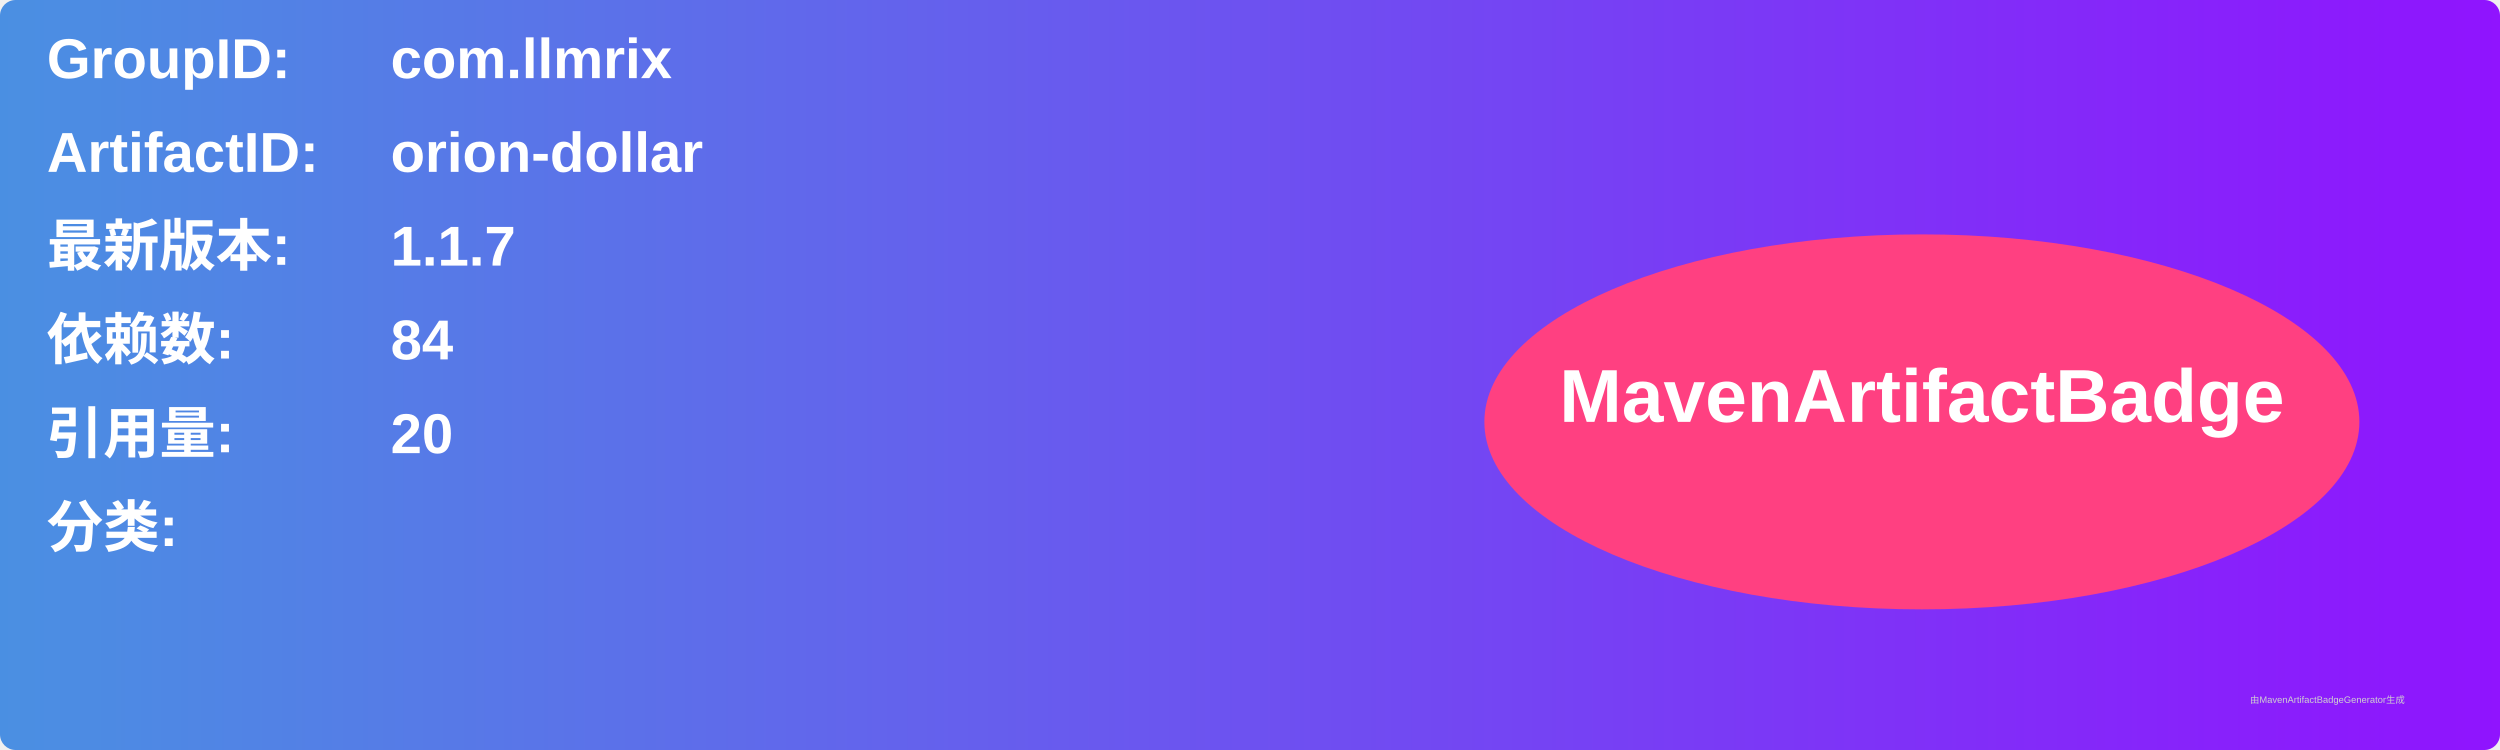
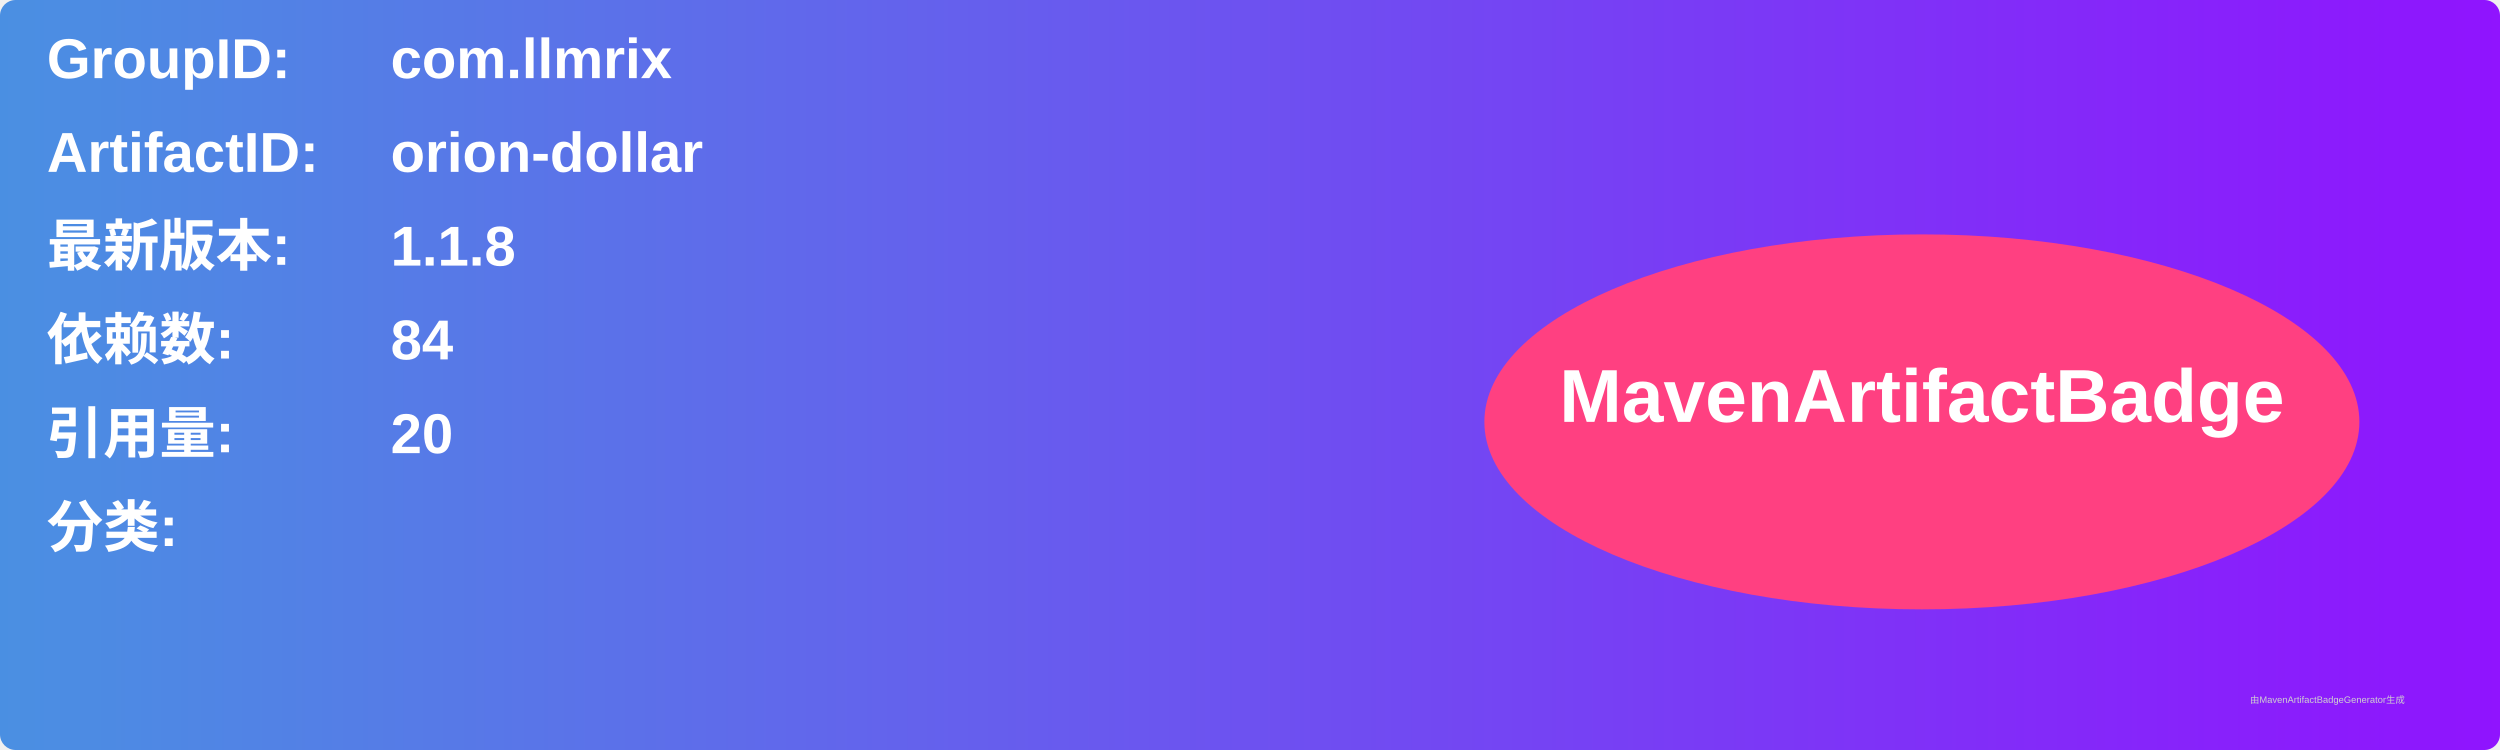
<svg xmlns="http://www.w3.org/2000/svg" width="800" height="240" viewBox="0 0 800 240">
  <linearGradient id="grad" x1="0%" y1="0%" x2="100%" y2="0%">
    <stop offset="0%" stop-color="#4a90e2" />
    <stop offset="100%" stop-color="#9013fe" />
  </linearGradient>
  <rect width="100%" height="100%" rx="5" ry="5" fill="url(#grad)" />
  <g transform="translate(15, 15)">
    <text x="0" y="10" font-family="Arial" font-size="18" fill="white" font-weight="bold" width="260">GroupID:</text>
    <text x="110" y="10" font-family="Arial" font-size="18" fill="white" font-weight="bold" width="460">com.llmrix</text>
    <text x="0" y="40" font-family="Arial" font-size="18" fill="white" font-weight="bold" width="260">ArtifactID:</text>
    <text x="110" y="40" font-family="Arial" font-size="18" fill="white" font-weight="bold" width="460">orion-dollar</text>
    <text x="0" y="70" font-family="Arial" font-size="18" fill="white" font-weight="bold">最新版本:</text>
    <text x="110" y="70" font-family="Arial" font-size="18" fill="white" font-weight="bold">
-       <tspan font-weight="bold">1.1.7</tspan>
+       <tspan font-weight="bold">1.1.8</tspan>
    </text>
    <text x="0" y="100" font-family="Arial" font-size="18" fill="white" font-weight="bold">依赖数: </text>
    <text x="110" y="100" font-family="Arial" font-size="18" fill="white">
      <tspan font-weight="bold">84</tspan>
    </text>
    <text x="0" y="130" font-family="Arial" font-size="18" fill="white" font-weight="bold">引用量: </text>
    <text x="110" y="130" font-family="Arial" font-size="18" fill="white">
      <tspan font-weight="bold">20</tspan>
    </text>
    <text x="0" y="160" font-family="Arial" font-size="18" fill="white" font-weight="bold">分类:</text>
    <text x="10" y="190" font-family="Arial" font-size="10" fill="white">
      <tspan font-weight="bold" />
    </text>
    <ellipse cx="600" cy="120" rx="140" ry="60" fill="#ff4081" />
    <text x="600" y="120" text-anchor="middle" font-family="Arial" font-size="24" fill="white" font-weight="bold">MavenArtifactBadge</text>
  </g>
  <text x="720" y="225" font-family="Arial" font-size="3" fill="#d0d0d0">由MavenArtifactBadgeGenerator生成</text>
</svg>
